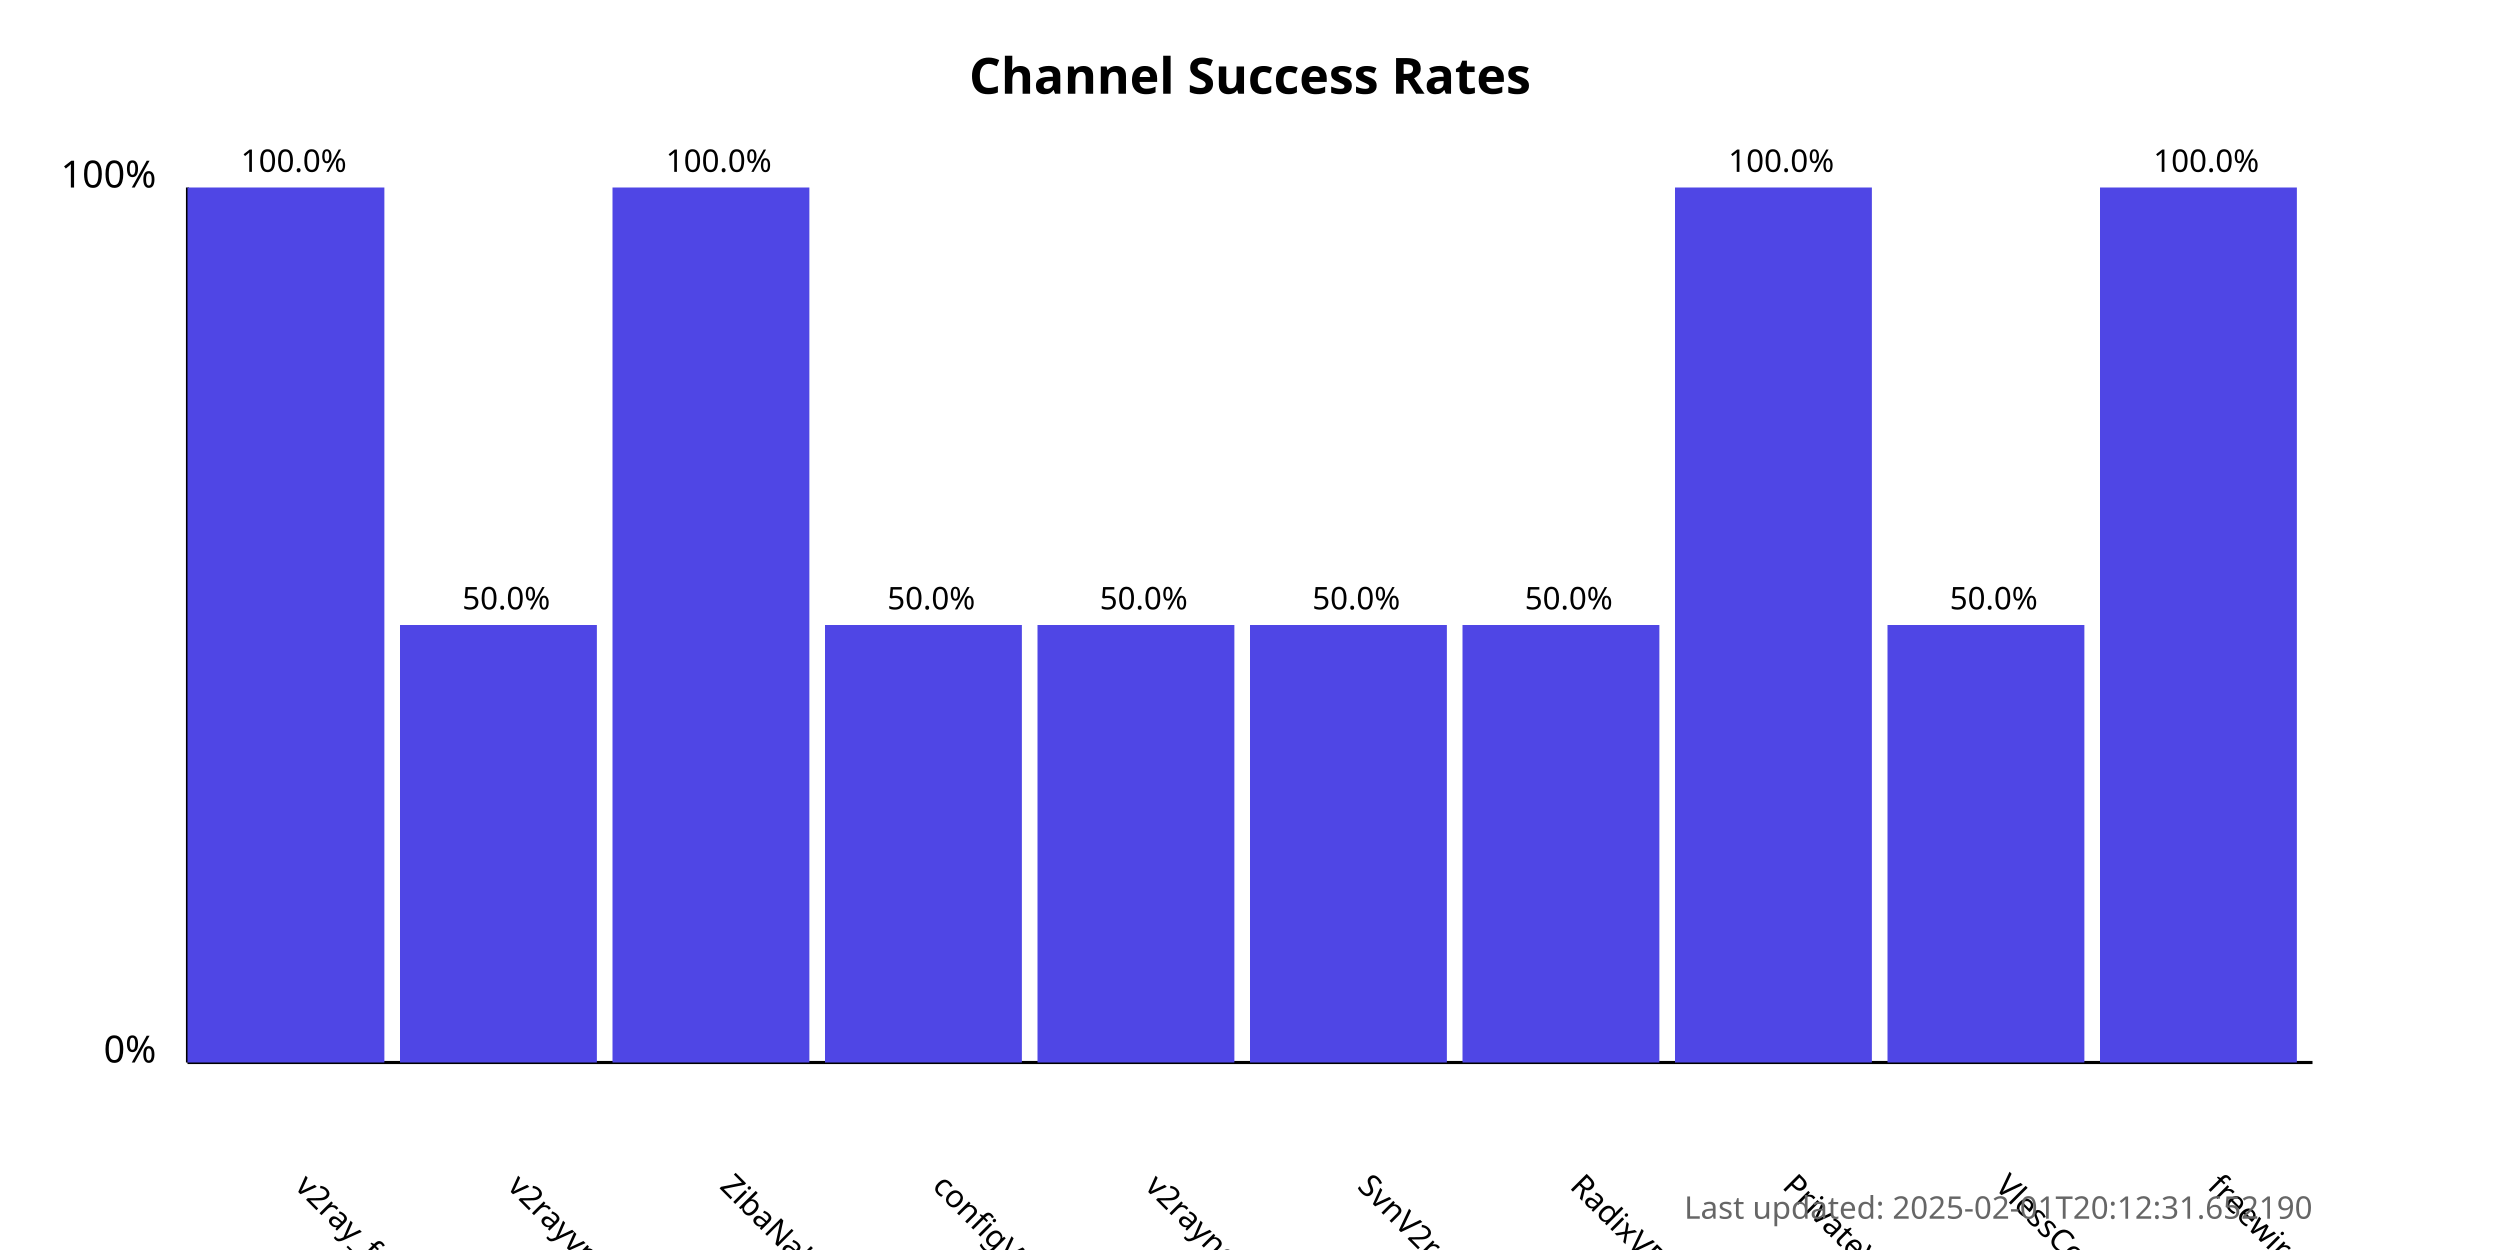
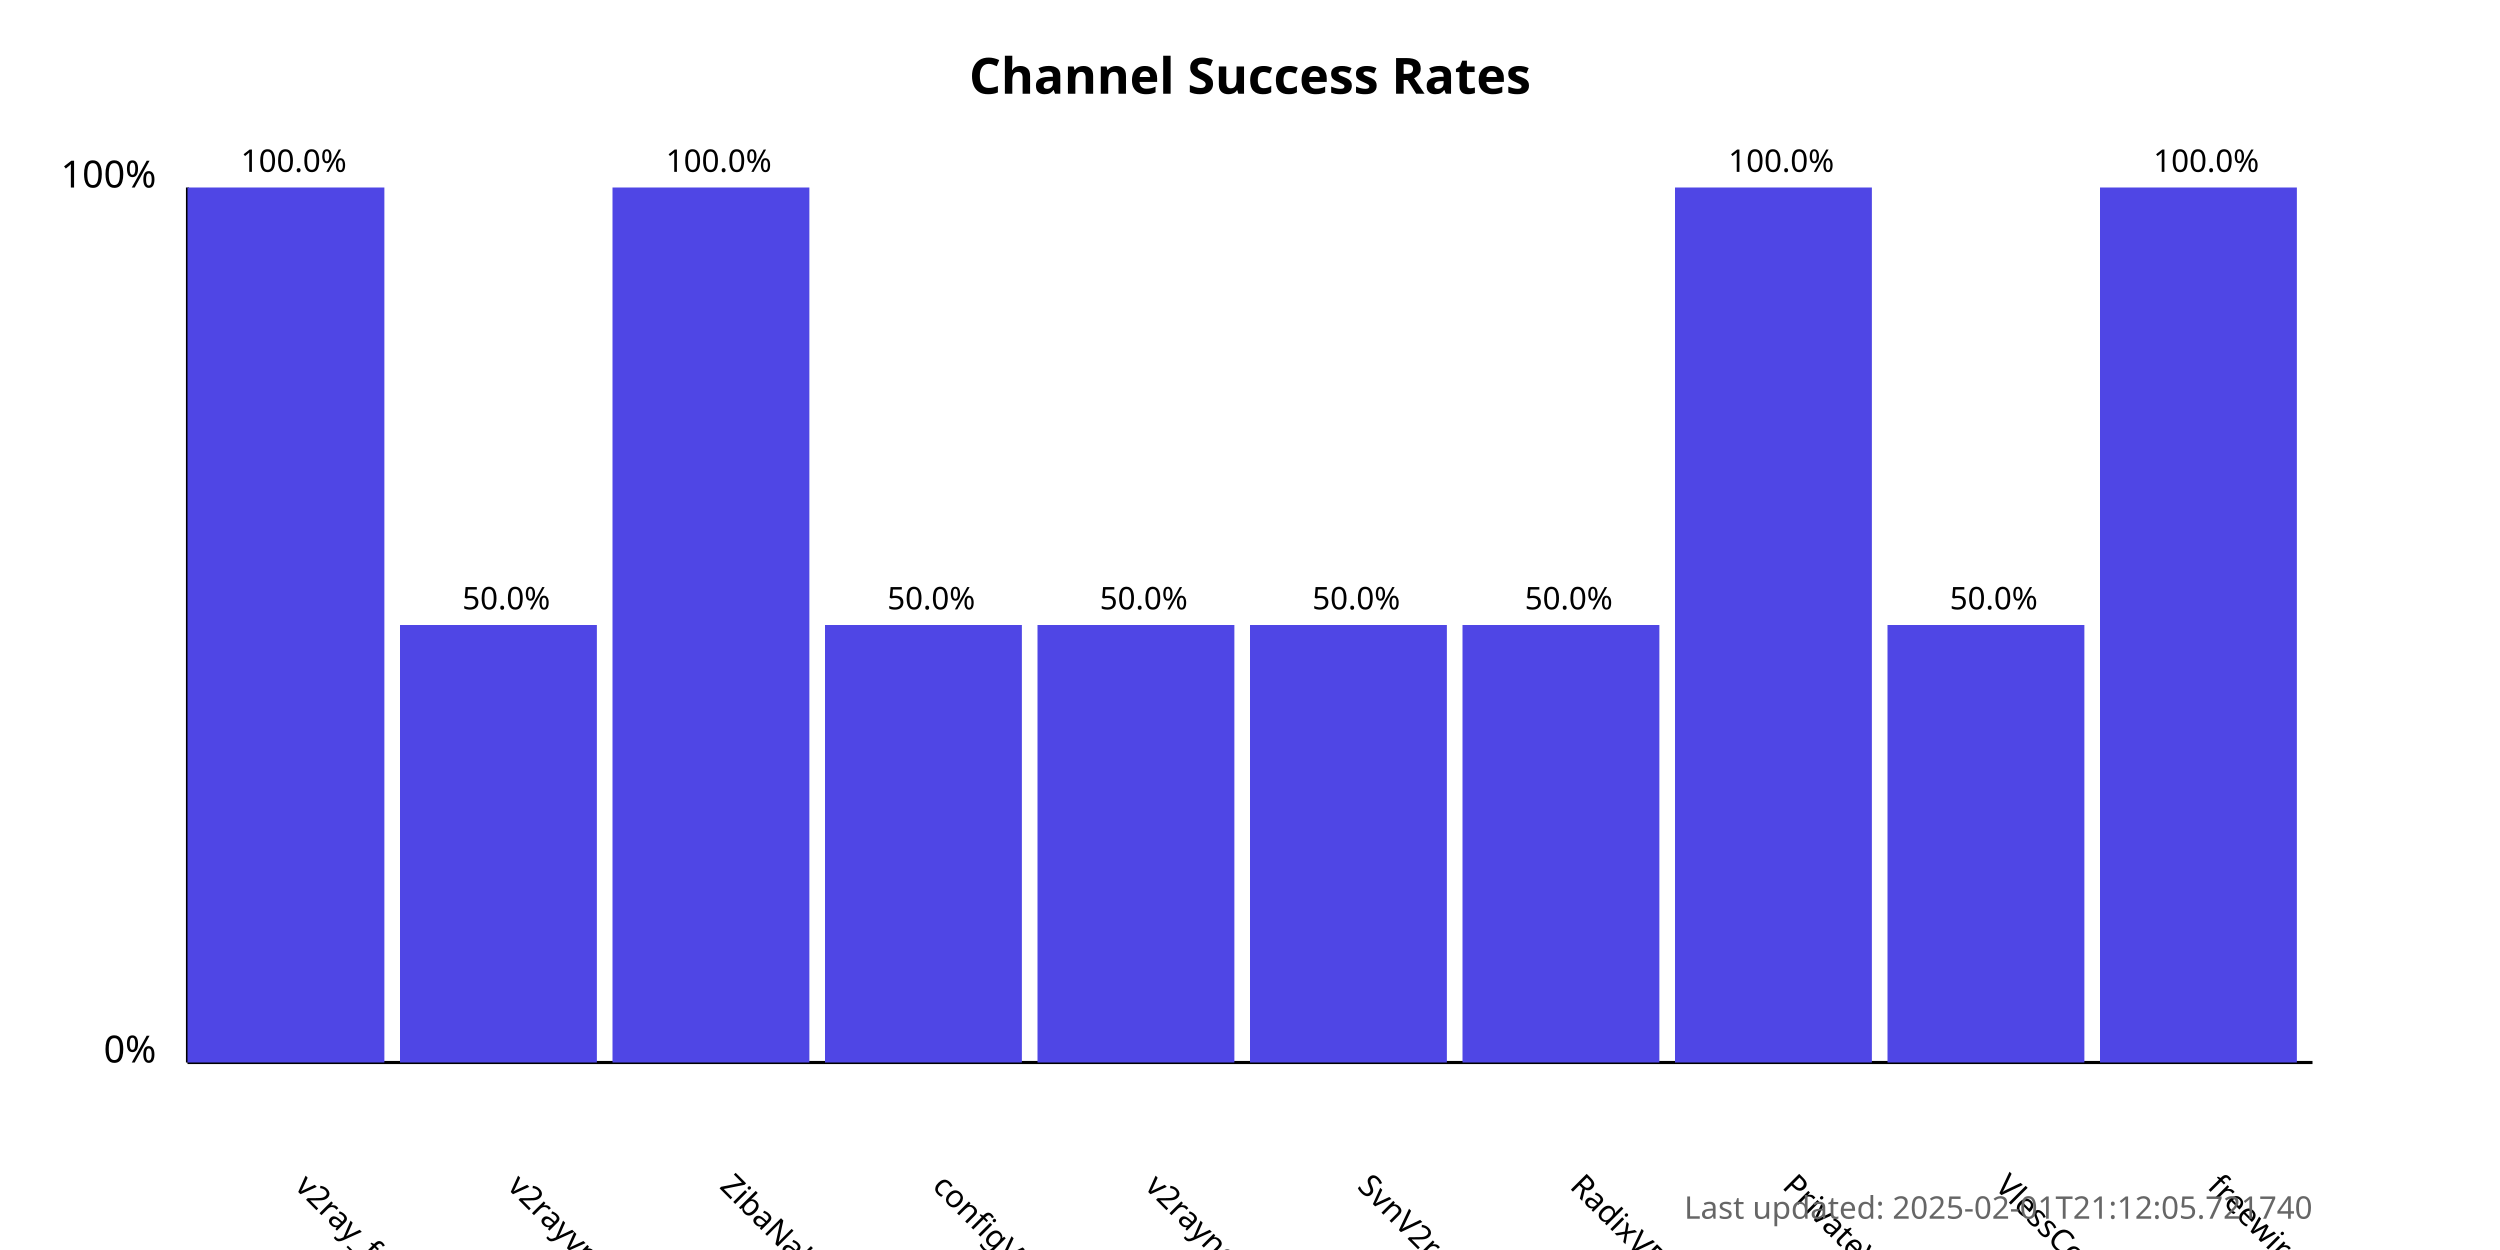
<svg xmlns="http://www.w3.org/2000/svg" width="800" height="400">
  <style>
            .chart-title { font: bold 16px sans-serif; }
            .axis-label { font: 12px sans-serif; }
            .tick-label { font: 10px sans-serif; }
            .bar { fill: #4f46e5; }
            .bar:hover { fill: #6366f1; }
            .timestamp { font: 10px sans-serif; fill: #666; }
        </style>
  <text x="400.0" y="30" text-anchor="middle" class="chart-title">
            Channel Success Rates
        </text>
  <line x1="60" y1="340" x2="60" y2="60" stroke="black" stroke-width="1" />
  <line x1="60" y1="340" x2="740" y2="340" stroke="black" stroke-width="1" />
  <text x="50" y="340" text-anchor="end" class="axis-label">0%</text>
  <text x="50" y="60" text-anchor="end" class="axis-label">100%</text>
  <g>
    <rect x="60" y="60.0" width="63.0" height="280.0" class="bar" />
    <text x="94.0" y="380" transform="rotate(45, 94.0, 380)" text-anchor="start" class="tick-label">
                v2ray_free_conf
            </text>
    <text x="94.0" y="55.0" text-anchor="middle" class="tick-label">
                100.0%
            </text>
  </g>
  <g>
    <rect x="128.0" y="200.0" width="63.0" height="140.0" class="bar" />
    <text x="162.0" y="380" transform="rotate(45, 162.0, 380)" text-anchor="start" class="tick-label">
                v2rayvpno
            </text>
    <text x="162.0" y="195.0" text-anchor="middle" class="tick-label">
                50.0%
            </text>
  </g>
  <g>
    <rect x="196.0" y="60.0" width="63.0" height="280.0" class="bar" />
    <text x="230.0" y="380" transform="rotate(45, 230.0, 380)" text-anchor="start" class="tick-label">
                ZibaNabz
            </text>
    <text x="230.0" y="55.0" text-anchor="middle" class="tick-label">
                100.0%
            </text>
  </g>
  <g>
    <rect x="264.0" y="200.0" width="63.0" height="140.0" class="bar" />
    <text x="298.0" y="380" transform="rotate(45, 298.0, 380)" text-anchor="start" class="tick-label">
                configV2rayForFree
            </text>
    <text x="298.0" y="195.0" text-anchor="middle" class="tick-label">
                50.0%
            </text>
  </g>
  <g>
    <rect x="332.0" y="200.0" width="63.0" height="140.0" class="bar" />
    <text x="366.0" y="380" transform="rotate(45, 366.0, 380)" text-anchor="start" class="tick-label">
                v2rayngvpn
            </text>
    <text x="366.0" y="195.0" text-anchor="middle" class="tick-label">
                50.0%
            </text>
  </g>
  <g>
    <rect x="400.0" y="200.0" width="63.0" height="140.0" class="bar" />
    <text x="434.0" y="380" transform="rotate(45, 434.0, 380)" text-anchor="start" class="tick-label">
                SvnV2ray
            </text>
    <text x="434.0" y="195.0" text-anchor="middle" class="tick-label">
                50.0%
            </text>
  </g>
  <g>
    <rect x="468.0" y="200.0" width="63.0" height="140.0" class="bar" />
    <text x="502.0" y="380" transform="rotate(45, 502.0, 380)" text-anchor="start" class="tick-label">
                RadixVPN
            </text>
    <text x="502.0" y="195.0" text-anchor="middle" class="tick-label">
                50.0%
            </text>
  </g>
  <g>
    <rect x="536.0" y="60.0" width="63.0" height="280.0" class="bar" />
    <text x="570.0" y="380" transform="rotate(45, 570.0, 380)" text-anchor="start" class="tick-label">
                PrivateVPNs
            </text>
    <text x="570.0" y="55.0" text-anchor="middle" class="tick-label">
                100.0%
            </text>
  </g>
  <g>
    <rect x="604.0" y="200.0" width="63.0" height="140.0" class="bar" />
    <text x="638.0" y="380" transform="rotate(45, 638.0, 380)" text-anchor="start" class="tick-label">
                VlessConfig
            </text>
    <text x="638.0" y="195.0" text-anchor="middle" class="tick-label">
                50.0%
            </text>
  </g>
  <g>
    <rect x="672.0" y="60.0" width="63.0" height="280.0" class="bar" />
    <text x="706.0" y="380" transform="rotate(45, 706.0, 380)" text-anchor="start" class="tick-label">
                freewireguard
            </text>
    <text x="706.0" y="55.0" text-anchor="middle" class="tick-label">
                100.0%
            </text>
  </g>
  <text x="740" y="390" text-anchor="end" class="timestamp">
-             Last updated: 2025-02-01T20:12:31.652190
+             Last updated: 2025-02-01T21:12:05.721740
        </text>
</svg>
